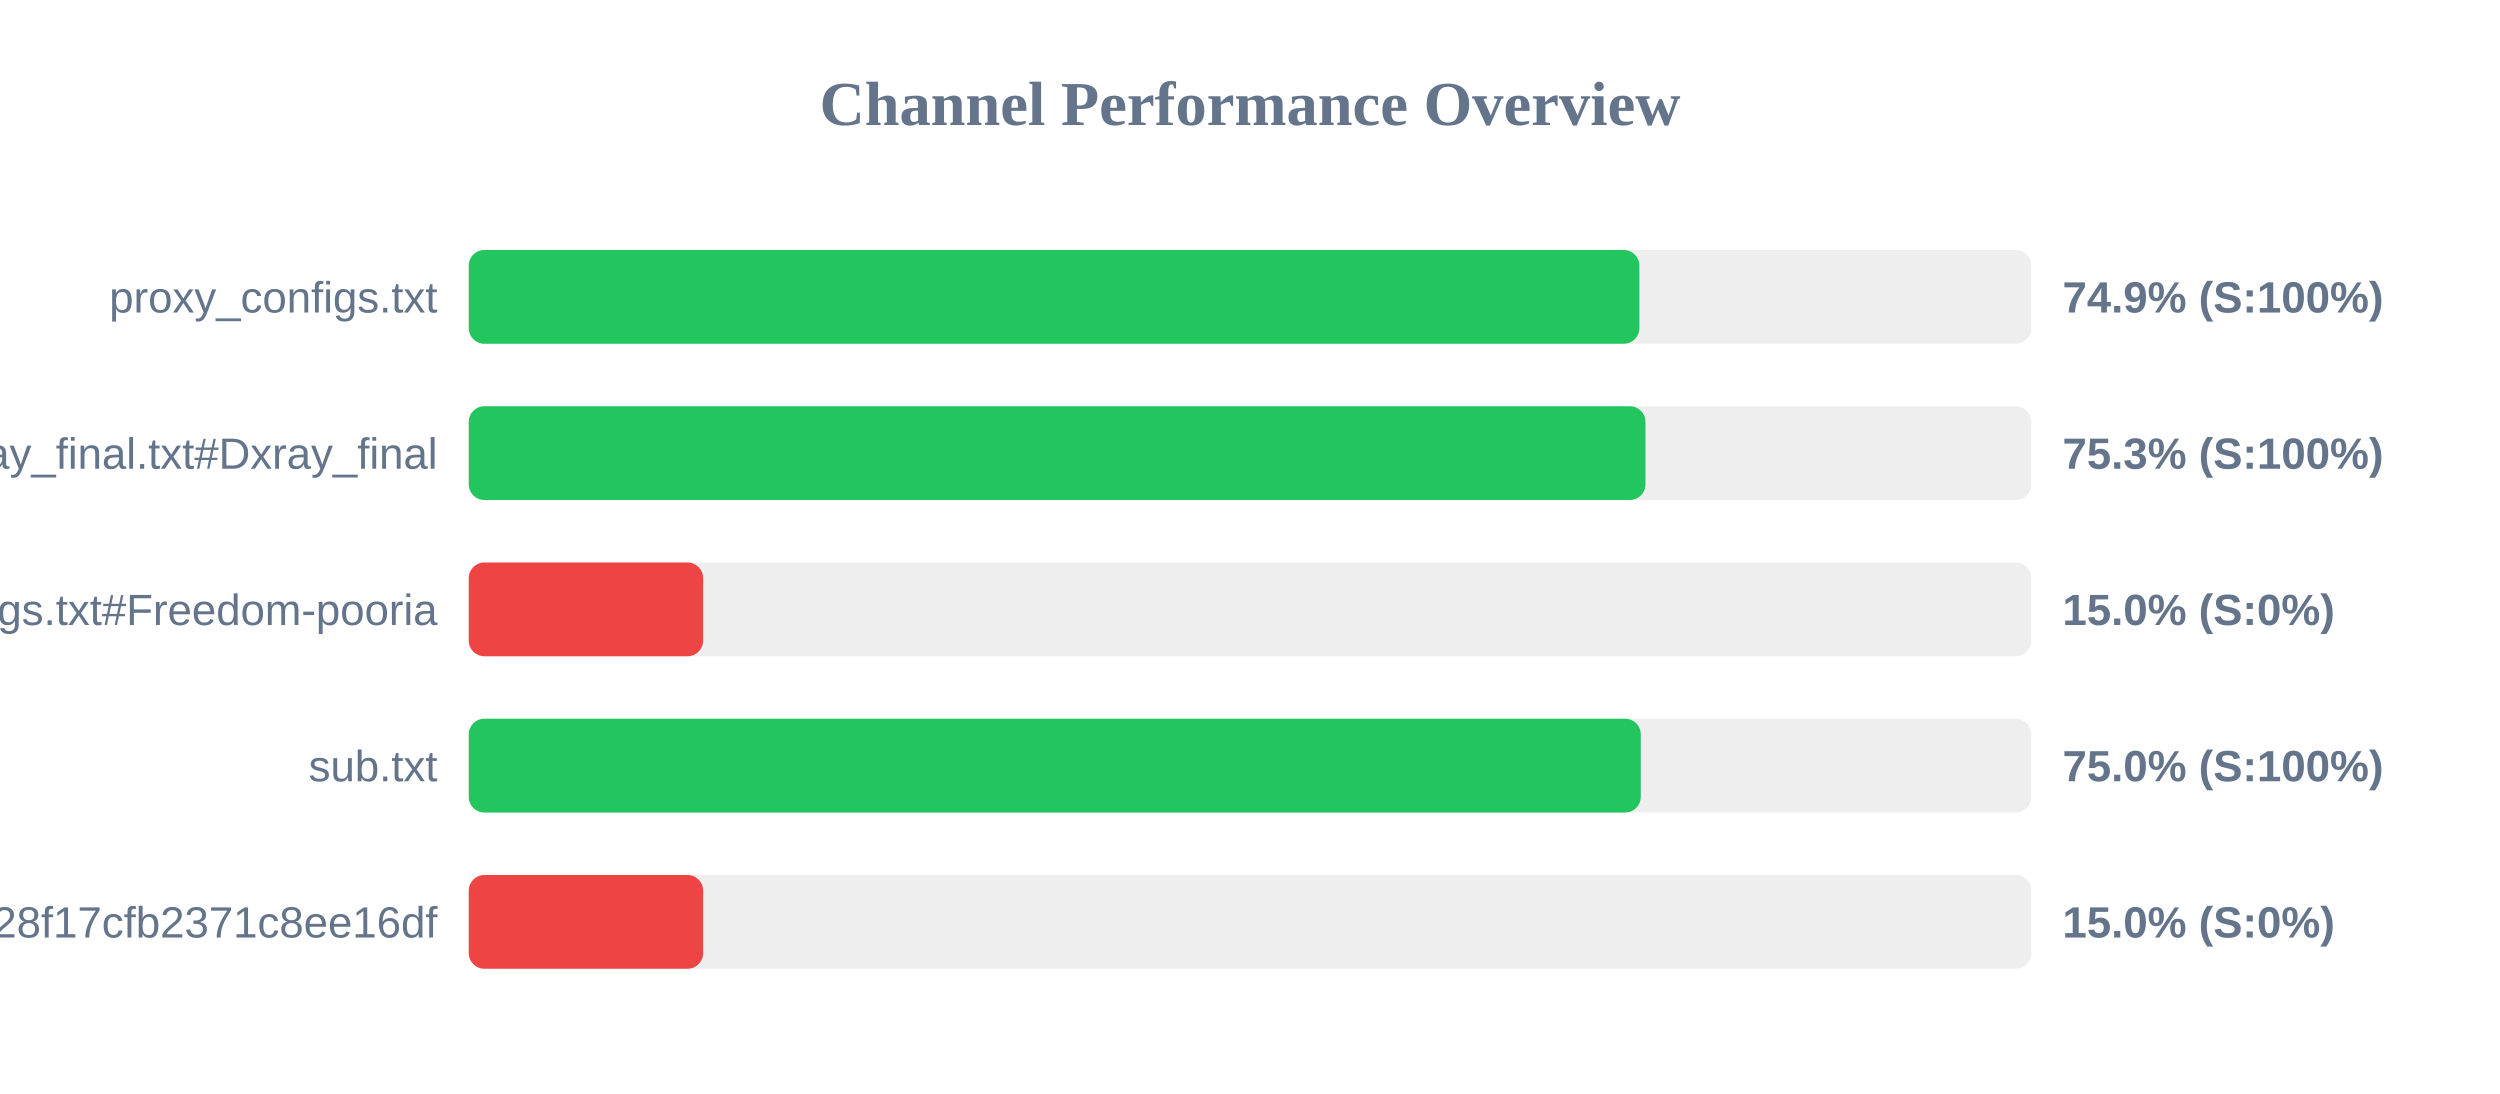
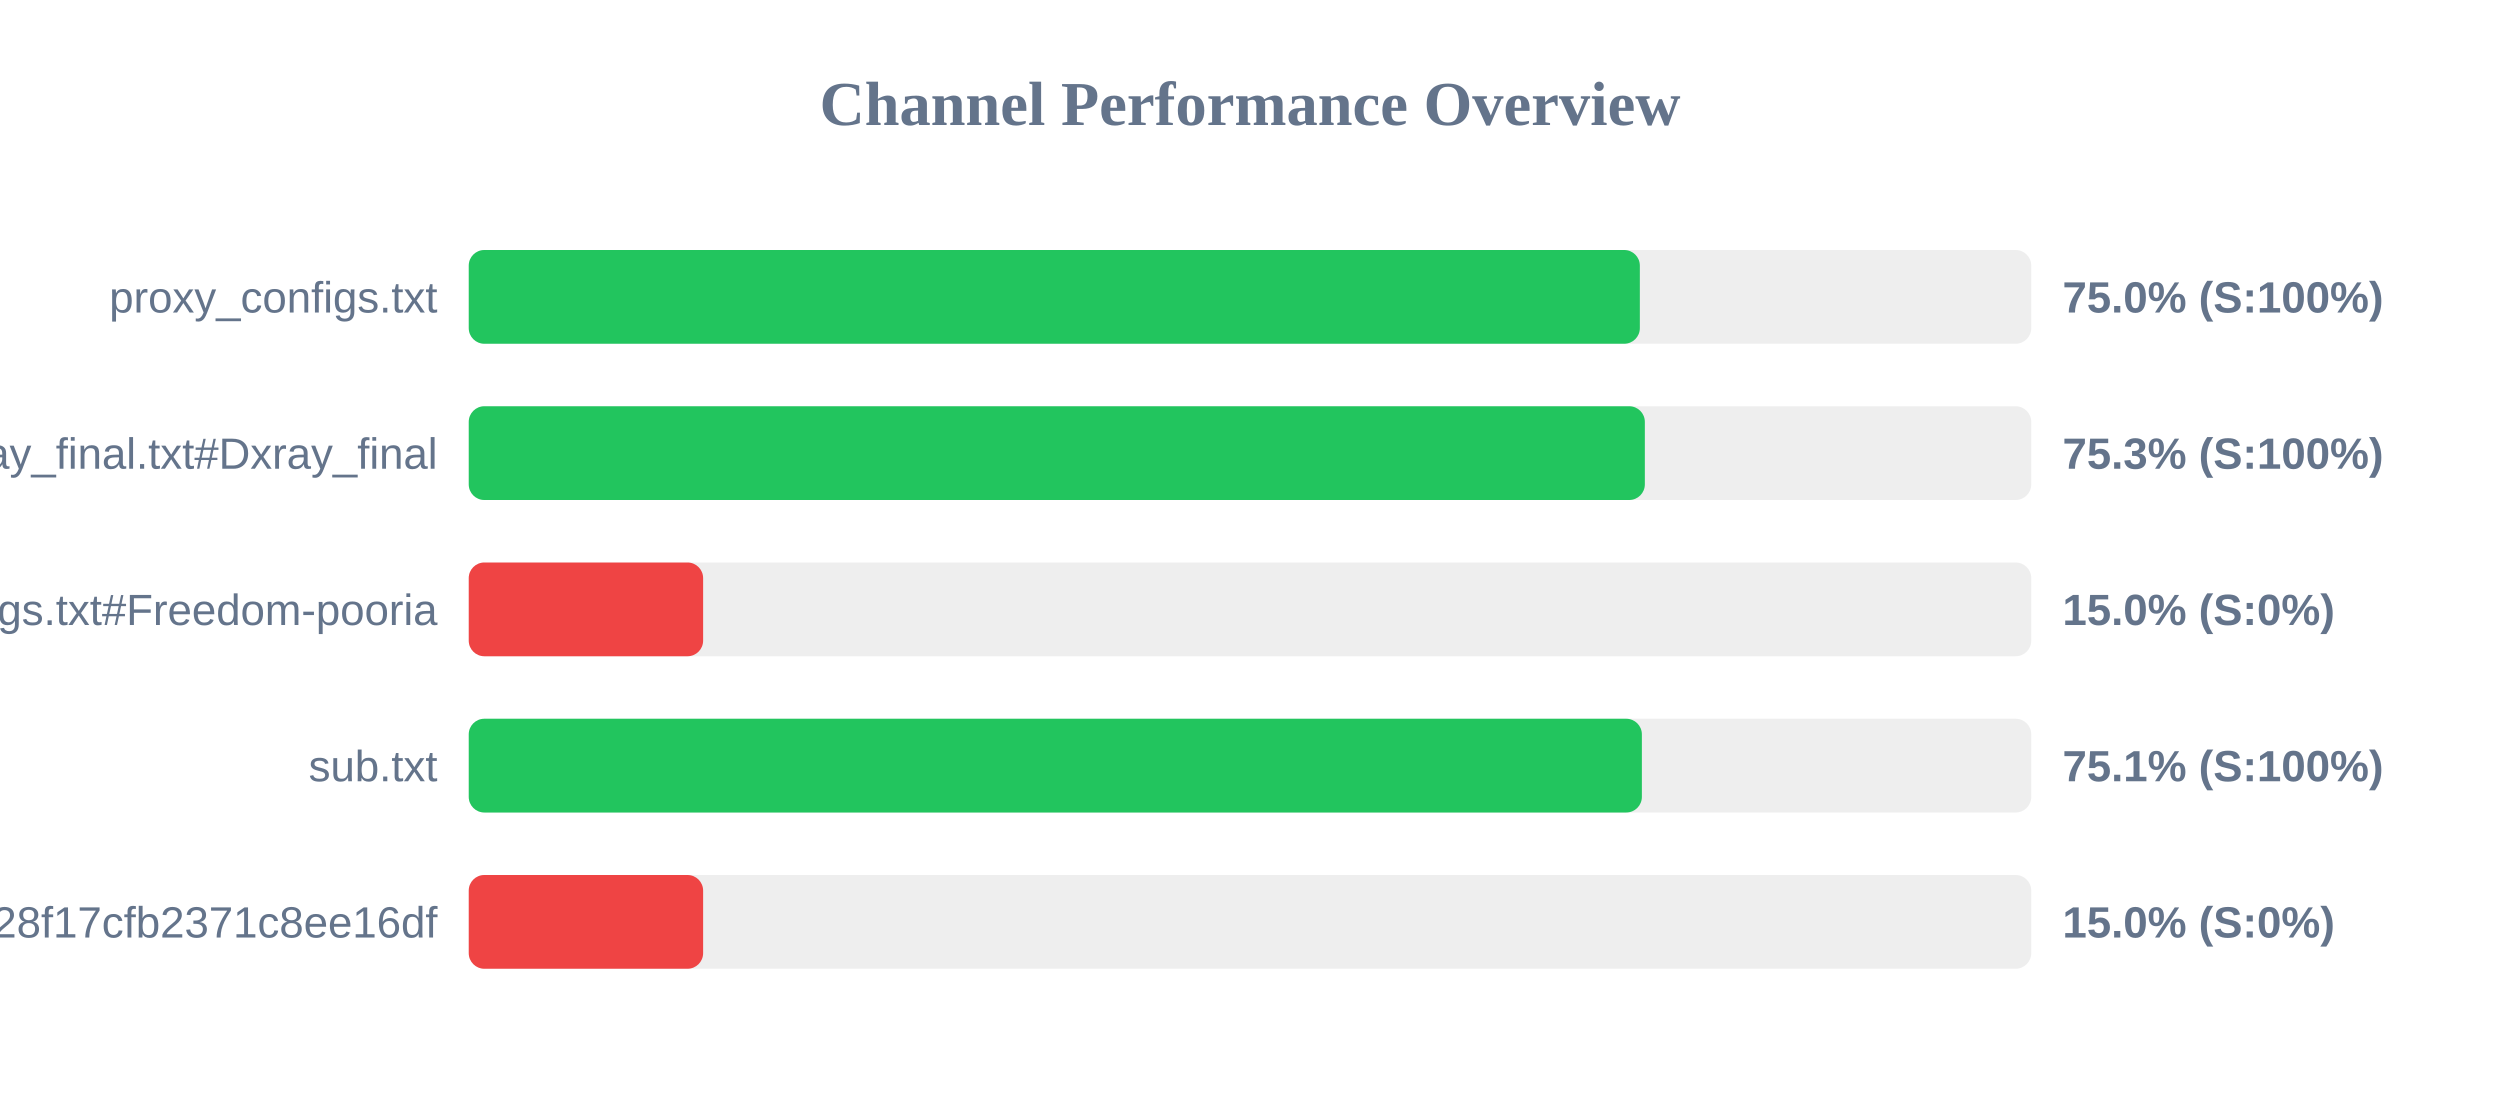
<svg xmlns="http://www.w3.org/2000/svg" width="800" height="350" version="1.1">
  <style>
        .row { font: 14px Arial; fill: #64748b; }
        .score { font: bold 14px Arial; fill: #64748b; }
    </style>
  <text x="400" y="40" text-anchor="middle" font-size="20px" font-weight="bold" fill="#64748b">Channel Performance Overview</text>
  <rect x="150" y="80" width="500" height="30" fill="#eee" rx="5" />
-   <rect x="150" y="80" width="374.6" height="30" fill="#22c55e" rx="5" />
+   <rect x="150" y="80" width="374.75" height="30" fill="#22c55e" rx="5" />
  <text x="140" y="100" text-anchor="end" class="row">proxy_configs.txt</text>
-   <text x="660" y="100" text-anchor="start" class="score">74.9% (S:100%)</text>
+   <text x="660" y="100" text-anchor="start" class="score">75.0% (S:100%)</text>
  <rect x="150" y="130" width="500" height="30" fill="#eee" rx="5" />
-   <rect x="150" y="130" width="376.55" height="30" fill="#22c55e" rx="5" />
+   <rect x="150" y="130" width="376.35" height="30" fill="#22c55e" rx="5" />
  <text x="140" y="150" text-anchor="end" class="row">xray_final.txt#Dxray_final</text>
  <text x="660" y="150" text-anchor="start" class="score">75.3% (S:100%)</text>
  <rect x="150" y="180" width="500" height="30" fill="#eee" rx="5" />
  <rect x="150" y="180" width="75.0" height="30" fill="#ef4444" rx="5" />
  <text x="140" y="200" text-anchor="end" class="row">v2ray_configs.txt#Freedom-pooria</text>
  <text x="660" y="200" text-anchor="start" class="score">15.0% (S:0%)</text>
  <rect x="150" y="230" width="500" height="30" fill="#eee" rx="5" />
-   <rect x="150" y="230" width="375.05" height="30" fill="#22c55e" rx="5" />
+   <rect x="150" y="230" width="375.4" height="30" fill="#22c55e" rx="5" />
  <text x="140" y="250" text-anchor="end" class="row">sub.txt</text>
-   <text x="660" y="250" text-anchor="start" class="score">75.0% (S:100%)</text>
+   <text x="660" y="250" text-anchor="start" class="score">75.1% (S:100%)</text>
  <rect x="150" y="280" width="500" height="30" fill="#eee" rx="5" />
  <rect x="150" y="280" width="75.0" height="30" fill="#ef4444" rx="5" />
  <text x="140" y="300" text-anchor="end" class="row">?token=fedfed7b41b828f17cfb2371c8ee16df</text>
  <text x="660" y="300" text-anchor="start" class="score">15.0% (S:0%)</text>
</svg>
